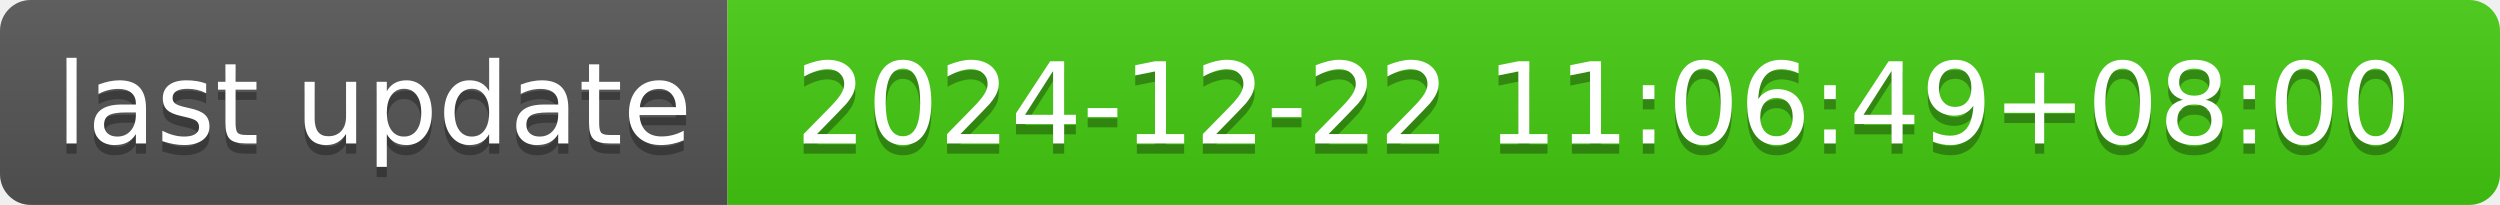
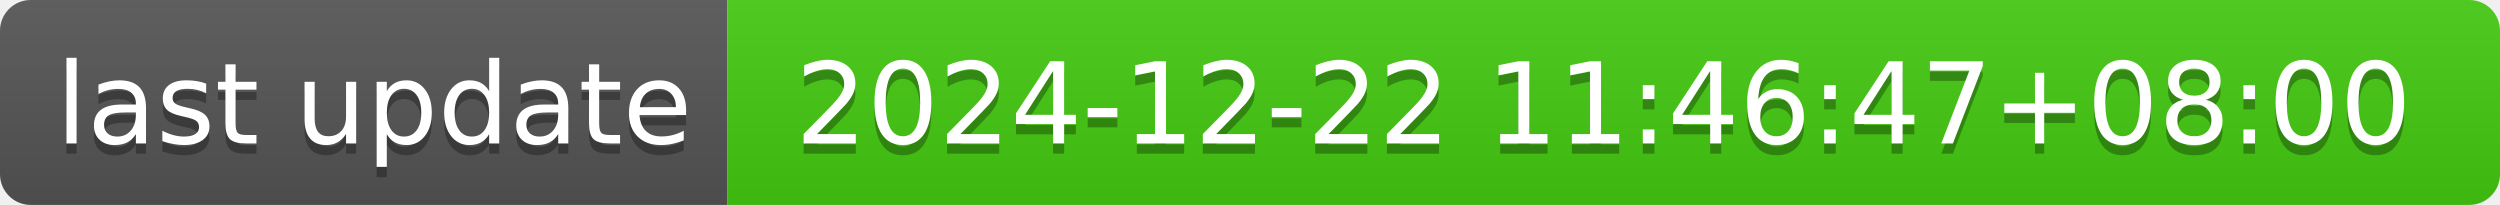
- <svg xmlns="http://www.w3.org/2000/svg" width="244" height="20" role="img" aria-label="last update: 2024-12-22 11:06:49+08:00">
+ <svg xmlns="http://www.w3.org/2000/svg" width="244" height="20" role="img" aria-label="last update: 2024-12-22 11:46:47+08:00">
  <linearGradient id="s" x2="0" y2="100%">
    <stop offset="0" stop-color="#bbb" stop-opacity=".1" />
    <stop offset="1" stop-opacity=".1" />
  </linearGradient>
  <clipPath id="r">
    <rect width="244" height="20" rx="3" fill="#fff" />
  </clipPath>
  <g clip-path="url(#r)">
    <rect width="71" height="20" fill="#555" />
    <rect x="71" width="173" height="20" fill="#4c1" />
    <rect width="244" height="20" fill="url(#s)" />
  </g>
  <g fill="#fff" text-anchor="middle" font-family="Verdana,Geneva,DejaVu Sans,sans-serif" text-rendering="geometricPrecision" font-size="110">
    <text aria-hidden="true" x="365" y="150" fill="#010101" fill-opacity=".3" transform="scale(.1)" textLength="610">last update</text>
    <text x="365" y="140" transform="scale(.1)" fill="#fff" textLength="610">last update</text>
-     <text aria-hidden="true" x="1565" y="150" fill="#010101" fill-opacity=".3" transform="scale(.1)" textLength="1630">2024-12-22 11:06:49+08:00</text>
-     <text x="1565" y="140" transform="scale(.1)" fill="#fff" textLength="1630">2024-12-22 11:06:49+08:00</text>
+     <text aria-hidden="true" x="1565" y="150" fill="#010101" fill-opacity=".3" transform="scale(.1)" textLength="1630">2024-12-22 11:46:47+08:00</text>
+     <text x="1565" y="140" transform="scale(.1)" fill="#fff" textLength="1630">2024-12-22 11:46:47+08:00</text>
  </g>
</svg>
